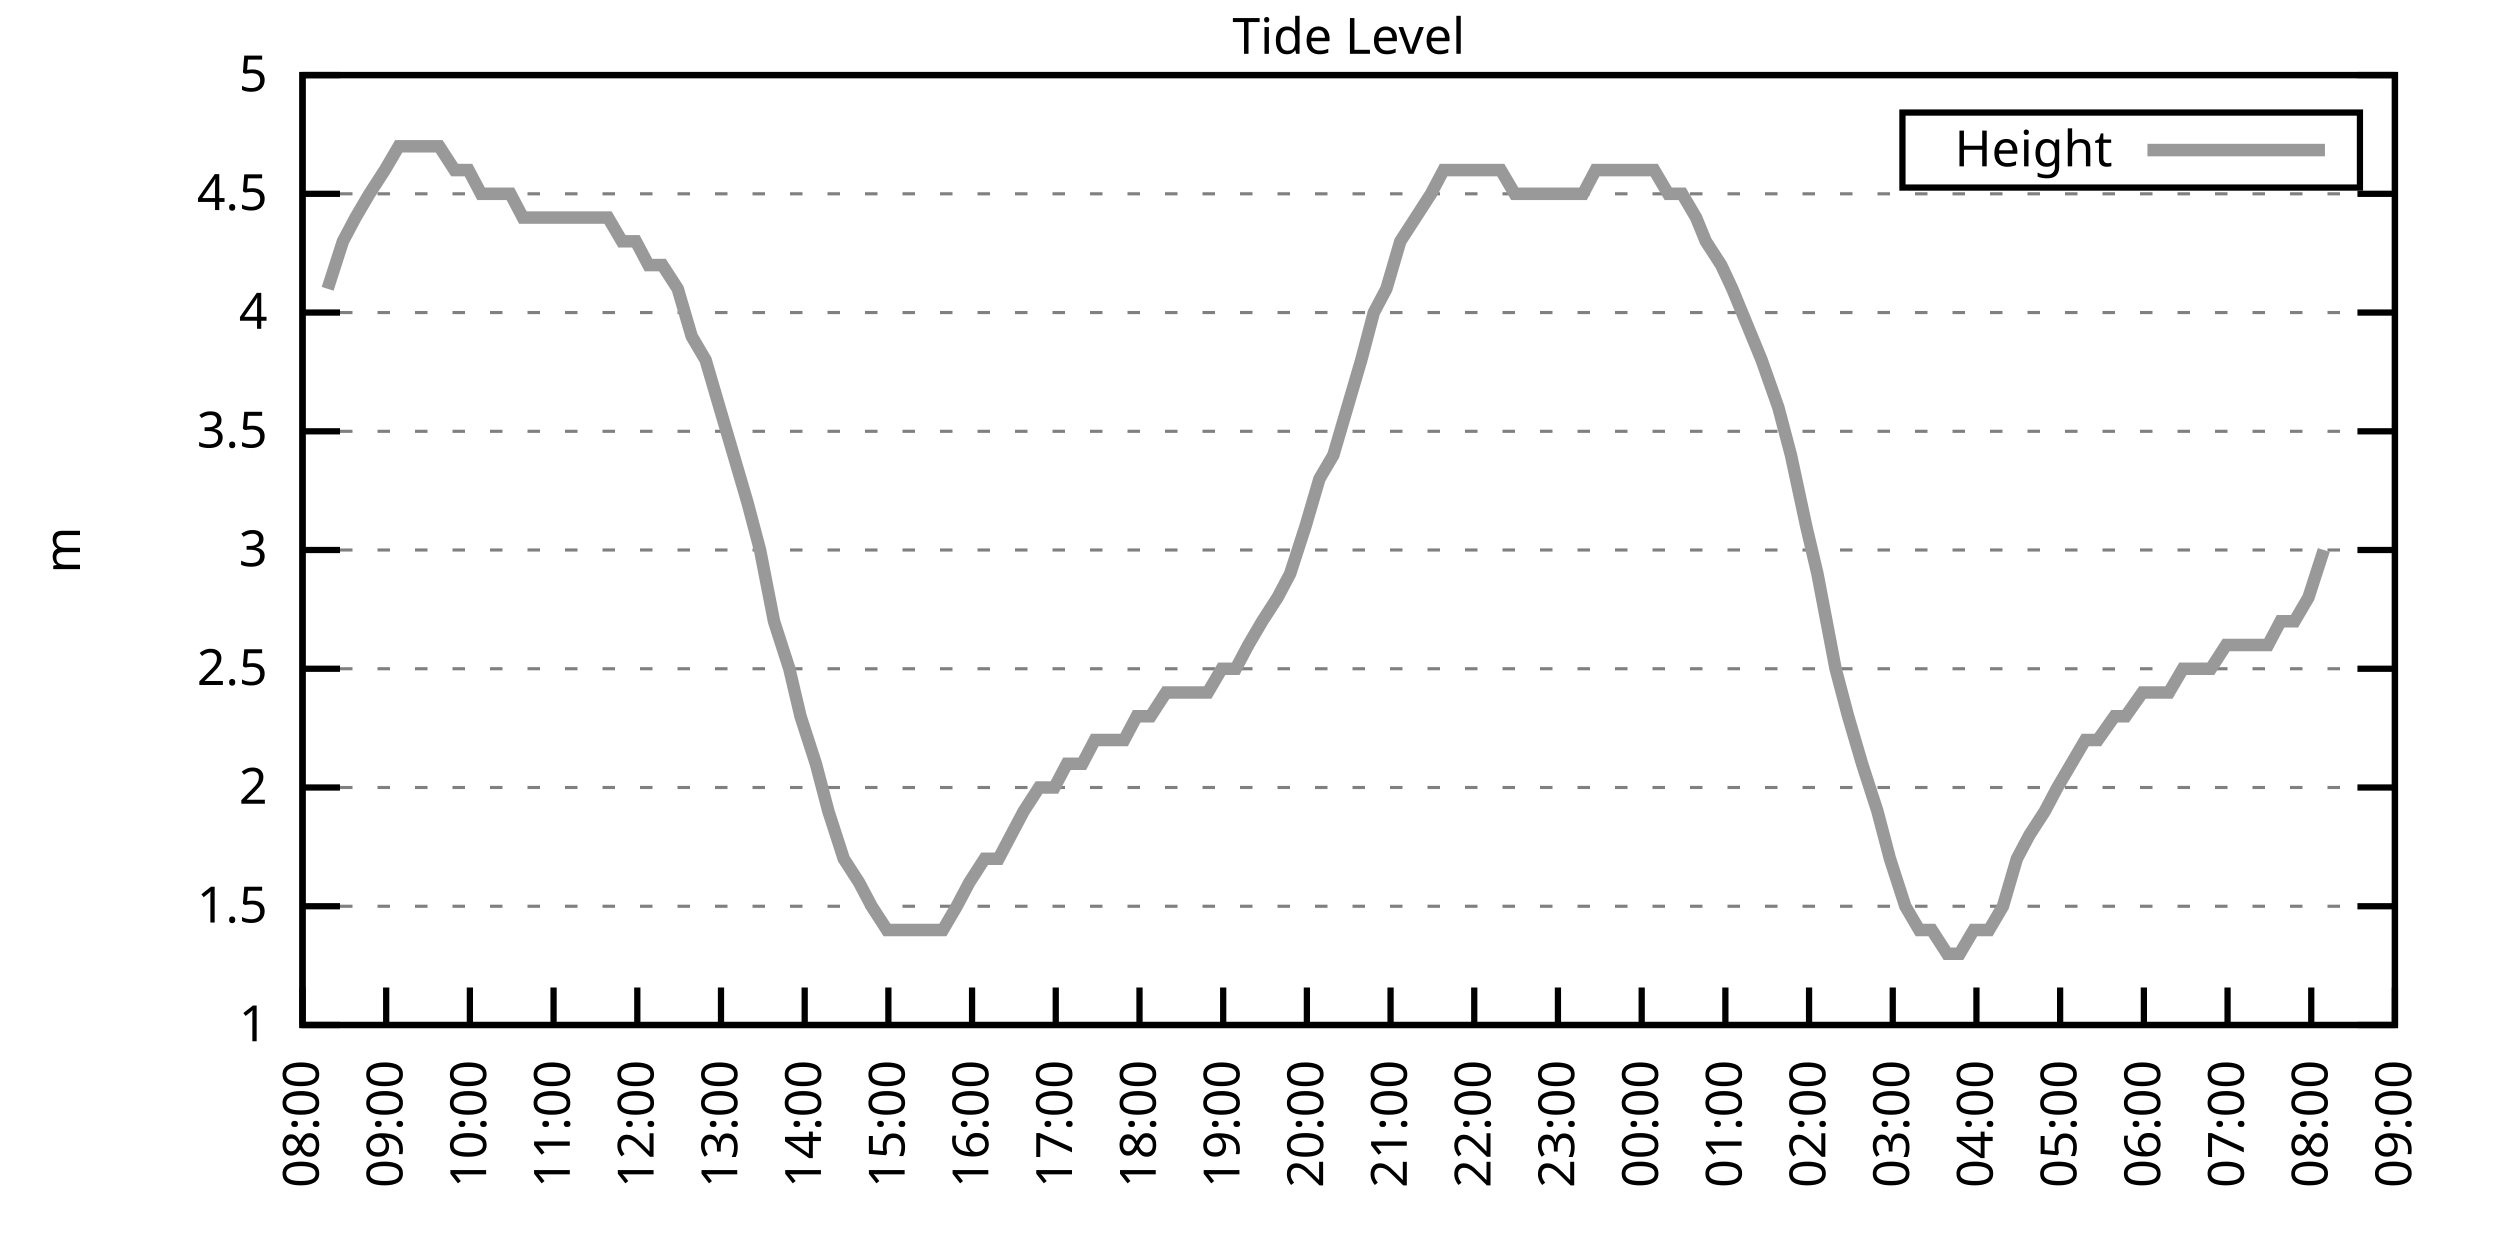
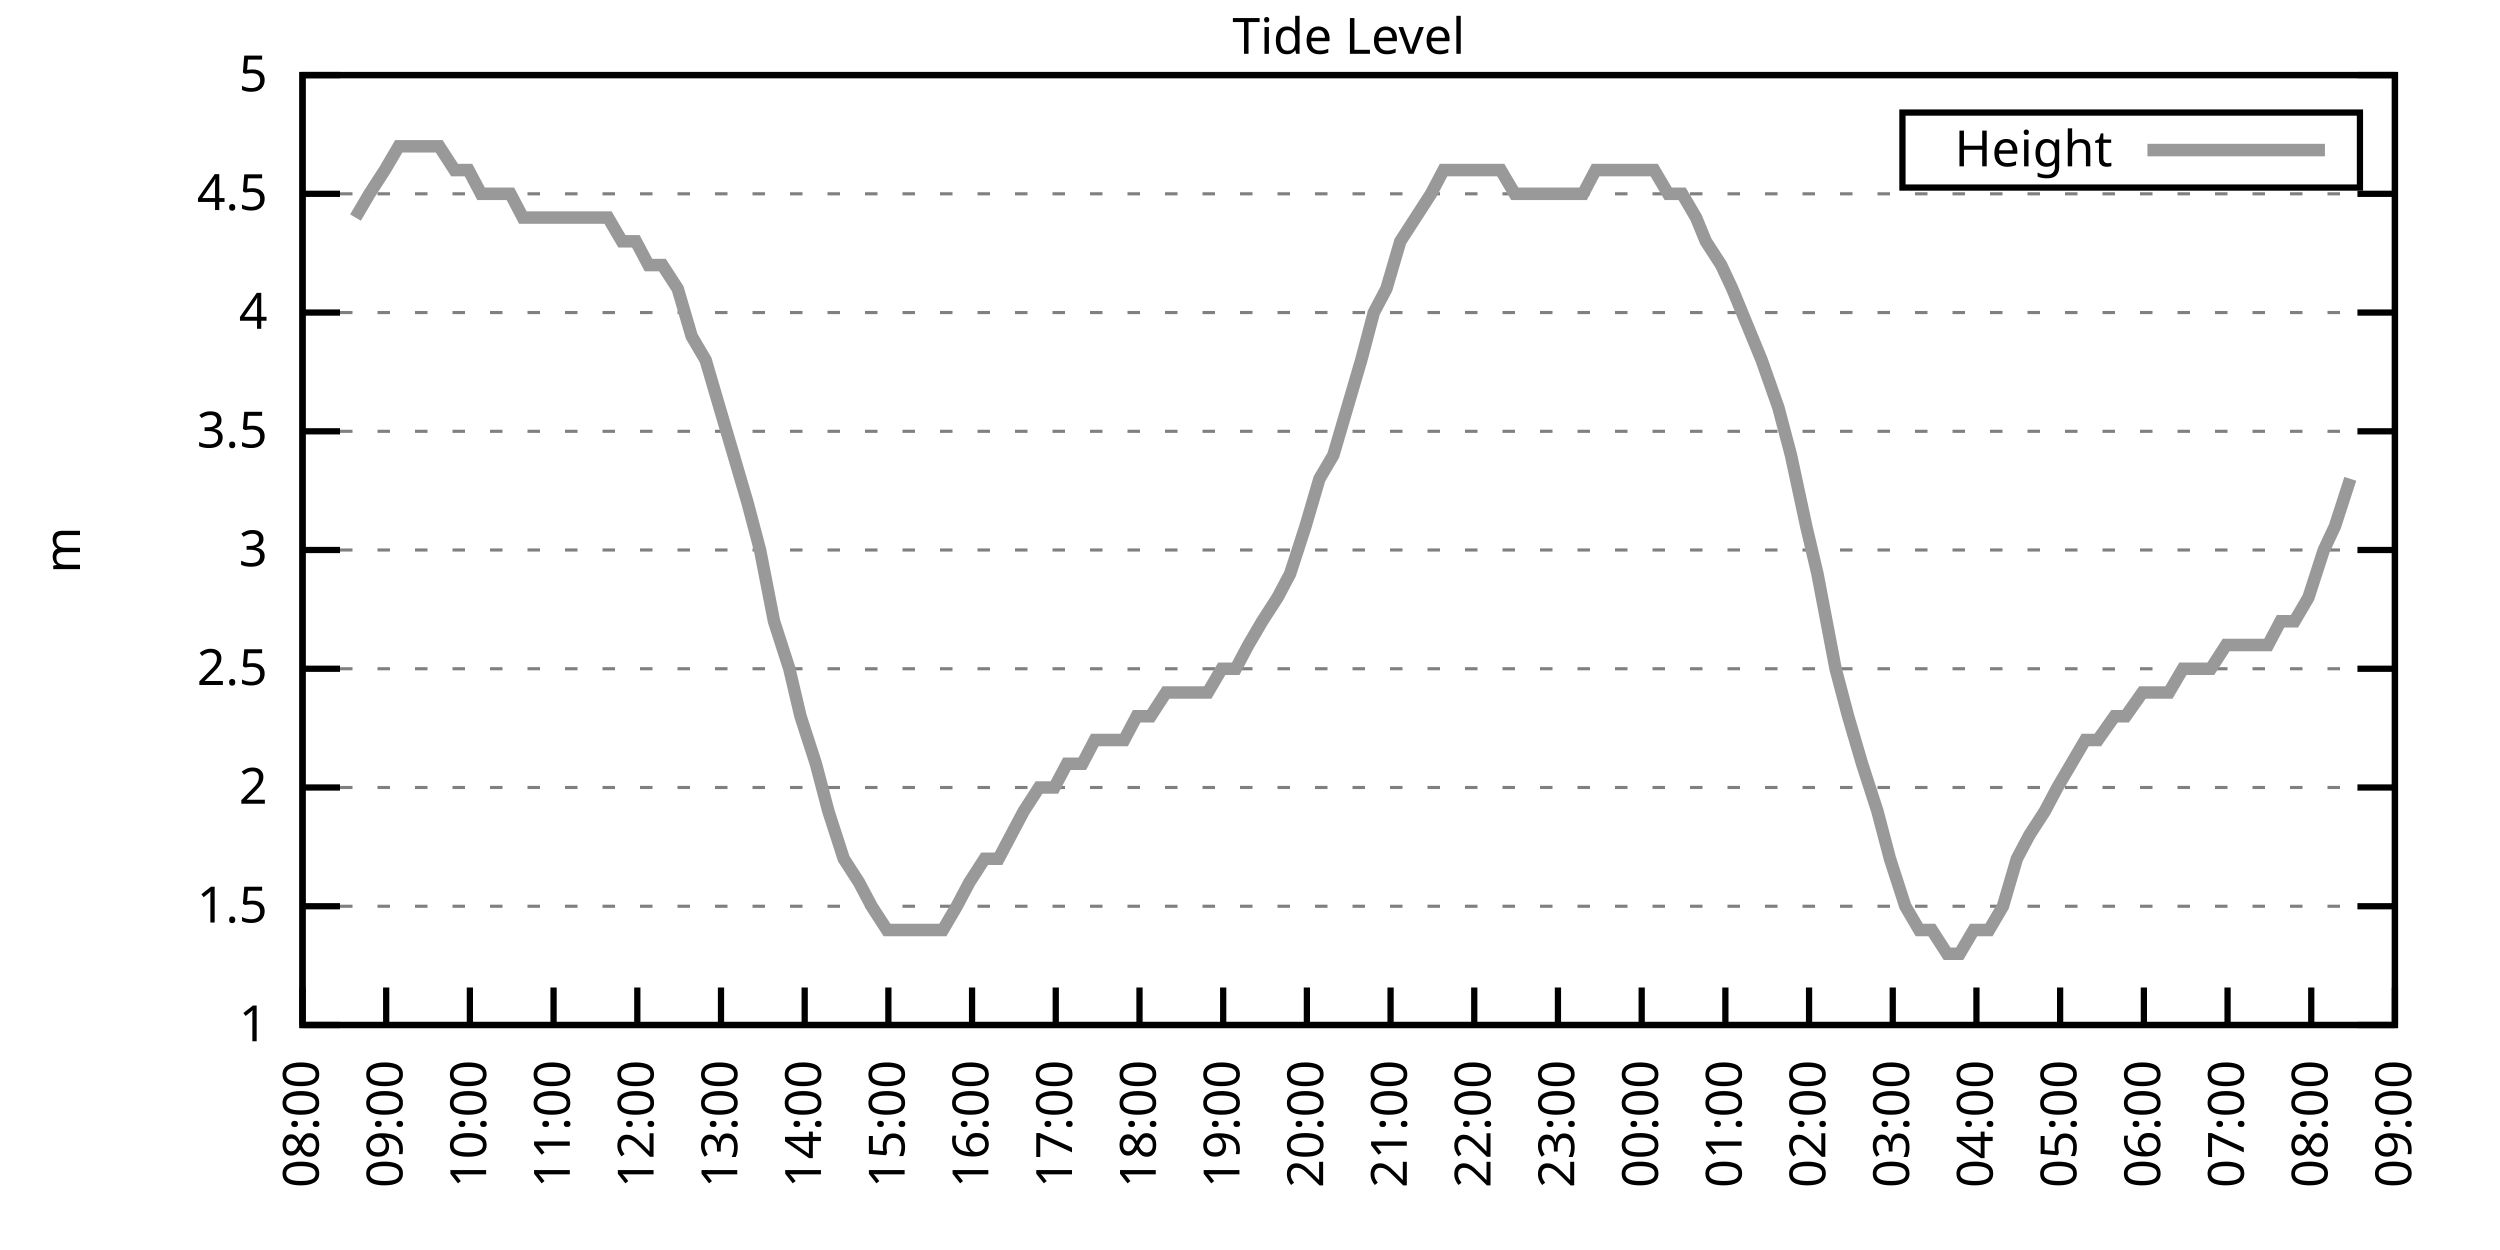
<svg xmlns="http://www.w3.org/2000/svg" xmlns:xlink="http://www.w3.org/1999/xlink" width="400" height="200" viewBox="0 0 400 200">
  <g id="gnuplot_canvas">
    <rect x="0" y="0" width="400" height="200" fill="none" />
    <defs>
      <circle id="gpDot" r="0.5" stroke-width="0.5" stroke="currentColor" />
      <path id="gpPt0" stroke-width="0.333" stroke="currentColor" d="M-1,0 h2 M0,-1 v2" />
      <path id="gpPt1" stroke-width="0.333" stroke="currentColor" d="M-1,-1 L1,1 M1,-1 L-1,1" />
      <path id="gpPt2" stroke-width="0.333" stroke="currentColor" d="M-1,0 L1,0 M0,-1 L0,1 M-1,-1 L1,1 M-1,1 L1,-1" />
      <rect id="gpPt3" stroke-width="0.333" stroke="currentColor" x="-1" y="-1" width="2" height="2" />
      <rect id="gpPt4" stroke-width="0.333" stroke="currentColor" fill="currentColor" x="-1" y="-1" width="2" height="2" />
      <circle id="gpPt5" stroke-width="0.333" stroke="currentColor" cx="0" cy="0" r="1" />
      <use xlink:href="#gpPt5" id="gpPt6" fill="currentColor" stroke="none" />
      <path id="gpPt7" stroke-width="0.333" stroke="currentColor" d="M0,-1.33 L-1.33,0.67 L1.33,0.67 z" />
      <use xlink:href="#gpPt7" id="gpPt8" fill="currentColor" stroke="none" />
      <use xlink:href="#gpPt7" id="gpPt9" stroke="currentColor" transform="rotate(180)" />
      <use xlink:href="#gpPt9" id="gpPt10" fill="currentColor" stroke="none" />
      <use xlink:href="#gpPt3" id="gpPt11" stroke="currentColor" transform="rotate(45)" />
      <use xlink:href="#gpPt11" id="gpPt12" fill="currentColor" stroke="none" />
      <path id="gpPt13" stroke-width="0.333" stroke="currentColor" d="M0,1.330 L1.265,0.411 L0.782,-1.067 L-0.782,-1.076 L-1.265,0.411 z" />
      <use xlink:href="#gpPt13" id="gpPt14" fill="currentColor" stroke="none" />
      <filter id="textbox" filterUnits="objectBoundingBox" x="0" y="0" height="1" width="1">
        <feFlood flood-color="white" flood-opacity="1" result="bgnd" />
        <feComposite in="SourceGraphic" in2="bgnd" operator="atop" />
      </filter>
      <filter id="greybox" filterUnits="objectBoundingBox" x="0" y="0" height="1" width="1">
        <feFlood flood-color="lightgrey" flood-opacity="1" result="grey" />
        <feComposite in="SourceGraphic" in2="grey" operator="atop" />
      </filter>
    </defs>
    <g fill="none" color="white" stroke="currentColor" stroke-width="1.00" stroke-linecap="butt" stroke-linejoin="miter">
</g>
    <g fill="none" color="black" stroke="currentColor" stroke-width="1.00" stroke-linecap="butt" stroke-linejoin="miter">
      <g stroke="none" shape-rendering="crispEdges">
        <polygon fill="rgb(255, 255, 255)" points="48.40,164.00 383.18,164.00 383.18,12.02 48.40,12.02 " />
      </g>
    </g>
    <g fill="none" color="black" stroke="currentColor" stroke-width="1.00" stroke-linecap="butt" stroke-linejoin="miter">
</g>
    <g fill="none" color="black" stroke="black" stroke-width="0.50" stroke-linecap="butt" stroke-linejoin="miter">
</g>
    <g fill="none" color="gray" stroke="currentColor" stroke-width="0.50" stroke-linecap="butt" stroke-linejoin="miter">
      <path stroke="gray" stroke-dasharray="2,4" class="gridline" d="M48.40,164.00 L383.19,164.00  " />
    </g>
    <g fill="none" color="gray" stroke="gray" stroke-width="1.00" stroke-linecap="butt" stroke-linejoin="miter">
</g>
    <g fill="none" color="black" stroke="currentColor" stroke-width="1.00" stroke-linecap="butt" stroke-linejoin="miter">
      <path stroke="black" d="M48.40,164.00 L54.40,164.00 M383.19,164.00 L377.19,164.00  " />
      <g transform="translate(42.80,166.60)" stroke="none" fill="black" font-family="Sans" font-size="8.00" text-anchor="end">
        <text>
          <tspan font-family="Sans"> 1</tspan>
        </text>
      </g>
    </g>
    <g fill="none" color="black" stroke="currentColor" stroke-width="1.00" stroke-linecap="butt" stroke-linejoin="miter">
</g>
    <g fill="none" color="black" stroke="black" stroke-width="0.50" stroke-linecap="butt" stroke-linejoin="miter">
</g>
    <g fill="none" color="gray" stroke="currentColor" stroke-width="0.50" stroke-linecap="butt" stroke-linejoin="miter">
      <path stroke="gray" stroke-dasharray="2,4" class="gridline" d="M48.40,145.00 L383.19,145.00  " />
    </g>
    <g fill="none" color="gray" stroke="gray" stroke-width="1.00" stroke-linecap="butt" stroke-linejoin="miter">
</g>
    <g fill="none" color="black" stroke="currentColor" stroke-width="1.00" stroke-linecap="butt" stroke-linejoin="miter">
      <path stroke="black" d="M48.40,145.00 L54.40,145.00 M383.19,145.00 L377.19,145.00  " />
      <g transform="translate(42.80,147.60)" stroke="none" fill="black" font-family="Sans" font-size="8.00" text-anchor="end">
        <text>
          <tspan font-family="Sans"> 1.5</tspan>
        </text>
      </g>
    </g>
    <g fill="none" color="black" stroke="currentColor" stroke-width="1.00" stroke-linecap="butt" stroke-linejoin="miter">
</g>
    <g fill="none" color="black" stroke="black" stroke-width="0.50" stroke-linecap="butt" stroke-linejoin="miter">
</g>
    <g fill="none" color="gray" stroke="currentColor" stroke-width="0.50" stroke-linecap="butt" stroke-linejoin="miter">
      <path stroke="gray" stroke-dasharray="2,4" class="gridline" d="M48.40,126.00 L383.19,126.00  " />
    </g>
    <g fill="none" color="gray" stroke="gray" stroke-width="1.00" stroke-linecap="butt" stroke-linejoin="miter">
</g>
    <g fill="none" color="black" stroke="currentColor" stroke-width="1.00" stroke-linecap="butt" stroke-linejoin="miter">
      <path stroke="black" d="M48.40,126.00 L54.40,126.00 M383.19,126.00 L377.19,126.00  " />
      <g transform="translate(42.80,128.60)" stroke="none" fill="black" font-family="Sans" font-size="8.00" text-anchor="end">
        <text>
          <tspan font-family="Sans"> 2</tspan>
        </text>
      </g>
    </g>
    <g fill="none" color="black" stroke="currentColor" stroke-width="1.00" stroke-linecap="butt" stroke-linejoin="miter">
</g>
    <g fill="none" color="black" stroke="black" stroke-width="0.50" stroke-linecap="butt" stroke-linejoin="miter">
</g>
    <g fill="none" color="gray" stroke="currentColor" stroke-width="0.50" stroke-linecap="butt" stroke-linejoin="miter">
      <path stroke="gray" stroke-dasharray="2,4" class="gridline" d="M48.40,107.00 L383.19,107.00  " />
    </g>
    <g fill="none" color="gray" stroke="gray" stroke-width="1.00" stroke-linecap="butt" stroke-linejoin="miter">
</g>
    <g fill="none" color="black" stroke="currentColor" stroke-width="1.00" stroke-linecap="butt" stroke-linejoin="miter">
      <path stroke="black" d="M48.40,107.00 L54.40,107.00 M383.19,107.00 L377.19,107.00  " />
      <g transform="translate(42.80,109.60)" stroke="none" fill="black" font-family="Sans" font-size="8.00" text-anchor="end">
        <text>
          <tspan font-family="Sans"> 2.5</tspan>
        </text>
      </g>
    </g>
    <g fill="none" color="black" stroke="currentColor" stroke-width="1.00" stroke-linecap="butt" stroke-linejoin="miter">
</g>
    <g fill="none" color="black" stroke="black" stroke-width="0.50" stroke-linecap="butt" stroke-linejoin="miter">
</g>
    <g fill="none" color="gray" stroke="currentColor" stroke-width="0.50" stroke-linecap="butt" stroke-linejoin="miter">
      <path stroke="gray" stroke-dasharray="2,4" class="gridline" d="M48.40,88.00 L383.19,88.00  " />
    </g>
    <g fill="none" color="gray" stroke="gray" stroke-width="1.00" stroke-linecap="butt" stroke-linejoin="miter">
</g>
    <g fill="none" color="black" stroke="currentColor" stroke-width="1.00" stroke-linecap="butt" stroke-linejoin="miter">
      <path stroke="black" d="M48.40,88.00 L54.40,88.00 M383.19,88.00 L377.19,88.00  " />
      <g transform="translate(42.80,90.60)" stroke="none" fill="black" font-family="Sans" font-size="8.00" text-anchor="end">
        <text>
          <tspan font-family="Sans"> 3</tspan>
        </text>
      </g>
    </g>
    <g fill="none" color="black" stroke="currentColor" stroke-width="1.00" stroke-linecap="butt" stroke-linejoin="miter">
</g>
    <g fill="none" color="black" stroke="black" stroke-width="0.50" stroke-linecap="butt" stroke-linejoin="miter">
</g>
    <g fill="none" color="gray" stroke="currentColor" stroke-width="0.50" stroke-linecap="butt" stroke-linejoin="miter">
      <path stroke="gray" stroke-dasharray="2,4" class="gridline" d="M48.40,69.01 L383.19,69.01  " />
    </g>
    <g fill="none" color="gray" stroke="gray" stroke-width="1.00" stroke-linecap="butt" stroke-linejoin="miter">
</g>
    <g fill="none" color="black" stroke="currentColor" stroke-width="1.00" stroke-linecap="butt" stroke-linejoin="miter">
      <path stroke="black" d="M48.40,69.01 L54.40,69.01 M383.19,69.01 L377.19,69.01  " />
      <g transform="translate(42.80,71.61)" stroke="none" fill="black" font-family="Sans" font-size="8.00" text-anchor="end">
        <text>
          <tspan font-family="Sans"> 3.5</tspan>
        </text>
      </g>
    </g>
    <g fill="none" color="black" stroke="currentColor" stroke-width="1.00" stroke-linecap="butt" stroke-linejoin="miter">
</g>
    <g fill="none" color="black" stroke="black" stroke-width="0.50" stroke-linecap="butt" stroke-linejoin="miter">
</g>
    <g fill="none" color="gray" stroke="currentColor" stroke-width="0.50" stroke-linecap="butt" stroke-linejoin="miter">
      <path stroke="gray" stroke-dasharray="2,4" class="gridline" d="M48.40,50.01 L383.19,50.01  " />
    </g>
    <g fill="none" color="gray" stroke="gray" stroke-width="1.00" stroke-linecap="butt" stroke-linejoin="miter">
</g>
    <g fill="none" color="black" stroke="currentColor" stroke-width="1.00" stroke-linecap="butt" stroke-linejoin="miter">
      <path stroke="black" d="M48.40,50.01 L54.40,50.01 M383.19,50.01 L377.19,50.01  " />
      <g transform="translate(42.80,52.61)" stroke="none" fill="black" font-family="Sans" font-size="8.00" text-anchor="end">
        <text>
          <tspan font-family="Sans"> 4</tspan>
        </text>
      </g>
    </g>
    <g fill="none" color="black" stroke="currentColor" stroke-width="1.00" stroke-linecap="butt" stroke-linejoin="miter">
</g>
    <g fill="none" color="black" stroke="black" stroke-width="0.50" stroke-linecap="butt" stroke-linejoin="miter">
</g>
    <g fill="none" color="gray" stroke="currentColor" stroke-width="0.50" stroke-linecap="butt" stroke-linejoin="miter">
      <path stroke="gray" stroke-dasharray="2,4" class="gridline" d="M48.40,31.01 L383.19,31.01  " />
    </g>
    <g fill="none" color="gray" stroke="gray" stroke-width="1.00" stroke-linecap="butt" stroke-linejoin="miter">
</g>
    <g fill="none" color="black" stroke="currentColor" stroke-width="1.00" stroke-linecap="butt" stroke-linejoin="miter">
      <path stroke="black" d="M48.40,31.01 L54.40,31.01 M383.19,31.01 L377.19,31.01  " />
      <g transform="translate(42.80,33.61)" stroke="none" fill="black" font-family="Sans" font-size="8.00" text-anchor="end">
        <text>
          <tspan font-family="Sans"> 4.5</tspan>
        </text>
      </g>
    </g>
    <g fill="none" color="black" stroke="currentColor" stroke-width="1.00" stroke-linecap="butt" stroke-linejoin="miter">
</g>
    <g fill="none" color="black" stroke="black" stroke-width="0.50" stroke-linecap="butt" stroke-linejoin="miter">
</g>
    <g fill="none" color="gray" stroke="currentColor" stroke-width="0.50" stroke-linecap="butt" stroke-linejoin="miter">
      <path stroke="gray" stroke-dasharray="2,4" class="gridline" d="M48.40,12.01 L383.19,12.01  " />
    </g>
    <g fill="none" color="gray" stroke="gray" stroke-width="1.00" stroke-linecap="butt" stroke-linejoin="miter">
</g>
    <g fill="none" color="black" stroke="currentColor" stroke-width="1.00" stroke-linecap="butt" stroke-linejoin="miter">
      <path stroke="black" d="M48.40,12.01 L54.40,12.01 M383.19,12.01 L377.19,12.01  " />
      <g transform="translate(42.80,14.61)" stroke="none" fill="black" font-family="Sans" font-size="8.00" text-anchor="end">
        <text>
          <tspan font-family="Sans"> 5</tspan>
        </text>
      </g>
    </g>
    <g fill="none" color="black" stroke="currentColor" stroke-width="1.00" stroke-linecap="butt" stroke-linejoin="miter">
      <path stroke="black" d="M48.40,164.00 L48.40,158.00  " />
      <g transform="translate(51.00,169.60) rotate(270.00)" stroke="none" fill="black" font-family="Sans" font-size="8.00" text-anchor="end">
        <text>
          <tspan font-family="Sans">08:00</tspan>
        </text>
      </g>
    </g>
    <g fill="none" color="black" stroke="currentColor" stroke-width="1.00" stroke-linecap="butt" stroke-linejoin="miter">
      <path stroke="black" d="M61.79,164.00 L61.79,158.00  " />
      <g transform="translate(64.39,169.60) rotate(270.00)" stroke="none" fill="black" font-family="Sans" font-size="8.00" text-anchor="end">
        <text>
          <tspan font-family="Sans">09:00</tspan>
        </text>
      </g>
    </g>
    <g fill="none" color="black" stroke="currentColor" stroke-width="1.00" stroke-linecap="butt" stroke-linejoin="miter">
      <path stroke="black" d="M75.18,164.00 L75.18,158.00  " />
      <g transform="translate(77.78,169.60) rotate(270.00)" stroke="none" fill="black" font-family="Sans" font-size="8.00" text-anchor="end">
        <text>
          <tspan font-family="Sans">10:00</tspan>
        </text>
      </g>
    </g>
    <g fill="none" color="black" stroke="currentColor" stroke-width="1.00" stroke-linecap="butt" stroke-linejoin="miter">
      <path stroke="black" d="M88.57,164.00 L88.57,158.00  " />
      <g transform="translate(91.17,169.60) rotate(270.00)" stroke="none" fill="black" font-family="Sans" font-size="8.00" text-anchor="end">
        <text>
          <tspan font-family="Sans">11:00</tspan>
        </text>
      </g>
    </g>
    <g fill="none" color="black" stroke="currentColor" stroke-width="1.00" stroke-linecap="butt" stroke-linejoin="miter">
      <path stroke="black" d="M101.97,164.00 L101.97,158.00  " />
      <g transform="translate(104.57,169.60) rotate(270.00)" stroke="none" fill="black" font-family="Sans" font-size="8.00" text-anchor="end">
        <text>
          <tspan font-family="Sans">12:00</tspan>
        </text>
      </g>
    </g>
    <g fill="none" color="black" stroke="currentColor" stroke-width="1.00" stroke-linecap="butt" stroke-linejoin="miter">
      <path stroke="black" d="M115.36,164.00 L115.36,158.00  " />
      <g transform="translate(117.96,169.60) rotate(270.00)" stroke="none" fill="black" font-family="Sans" font-size="8.00" text-anchor="end">
        <text>
          <tspan font-family="Sans">13:00</tspan>
        </text>
      </g>
    </g>
    <g fill="none" color="black" stroke="currentColor" stroke-width="1.00" stroke-linecap="butt" stroke-linejoin="miter">
      <path stroke="black" d="M128.75,164.00 L128.75,158.00  " />
      <g transform="translate(131.35,169.60) rotate(270.00)" stroke="none" fill="black" font-family="Sans" font-size="8.00" text-anchor="end">
        <text>
          <tspan font-family="Sans">14:00</tspan>
        </text>
      </g>
    </g>
    <g fill="none" color="black" stroke="currentColor" stroke-width="1.00" stroke-linecap="butt" stroke-linejoin="miter">
      <path stroke="black" d="M142.14,164.00 L142.14,158.00  " />
      <g transform="translate(144.74,169.60) rotate(270.00)" stroke="none" fill="black" font-family="Sans" font-size="8.00" text-anchor="end">
        <text>
          <tspan font-family="Sans">15:00</tspan>
        </text>
      </g>
    </g>
    <g fill="none" color="black" stroke="currentColor" stroke-width="1.00" stroke-linecap="butt" stroke-linejoin="miter">
      <path stroke="black" d="M155.53,164.00 L155.53,158.00  " />
      <g transform="translate(158.13,169.60) rotate(270.00)" stroke="none" fill="black" font-family="Sans" font-size="8.00" text-anchor="end">
        <text>
          <tspan font-family="Sans">16:00</tspan>
        </text>
      </g>
    </g>
    <g fill="none" color="black" stroke="currentColor" stroke-width="1.00" stroke-linecap="butt" stroke-linejoin="miter">
      <path stroke="black" d="M168.92,164.00 L168.92,158.00  " />
      <g transform="translate(171.52,169.60) rotate(270.00)" stroke="none" fill="black" font-family="Sans" font-size="8.00" text-anchor="end">
        <text>
          <tspan font-family="Sans">17:00</tspan>
        </text>
      </g>
    </g>
    <g fill="none" color="black" stroke="currentColor" stroke-width="1.00" stroke-linecap="butt" stroke-linejoin="miter">
      <path stroke="black" d="M182.32,164.00 L182.32,158.00  " />
      <g transform="translate(184.92,169.60) rotate(270.00)" stroke="none" fill="black" font-family="Sans" font-size="8.00" text-anchor="end">
        <text>
          <tspan font-family="Sans">18:00</tspan>
        </text>
      </g>
    </g>
    <g fill="none" color="black" stroke="currentColor" stroke-width="1.00" stroke-linecap="butt" stroke-linejoin="miter">
      <path stroke="black" d="M195.71,164.00 L195.71,158.00  " />
      <g transform="translate(198.31,169.60) rotate(270.00)" stroke="none" fill="black" font-family="Sans" font-size="8.00" text-anchor="end">
        <text>
          <tspan font-family="Sans">19:00</tspan>
        </text>
      </g>
    </g>
    <g fill="none" color="black" stroke="currentColor" stroke-width="1.00" stroke-linecap="butt" stroke-linejoin="miter">
      <path stroke="black" d="M209.10,164.00 L209.10,158.00  " />
      <g transform="translate(211.70,169.60) rotate(270.00)" stroke="none" fill="black" font-family="Sans" font-size="8.00" text-anchor="end">
        <text>
          <tspan font-family="Sans">20:00</tspan>
        </text>
      </g>
    </g>
    <g fill="none" color="black" stroke="currentColor" stroke-width="1.00" stroke-linecap="butt" stroke-linejoin="miter">
      <path stroke="black" d="M222.49,164.00 L222.49,158.00  " />
      <g transform="translate(225.09,169.60) rotate(270.00)" stroke="none" fill="black" font-family="Sans" font-size="8.00" text-anchor="end">
        <text>
          <tspan font-family="Sans">21:00</tspan>
        </text>
      </g>
    </g>
    <g fill="none" color="black" stroke="currentColor" stroke-width="1.00" stroke-linecap="butt" stroke-linejoin="miter">
      <path stroke="black" d="M235.88,164.00 L235.88,158.00  " />
      <g transform="translate(238.48,169.60) rotate(270.00)" stroke="none" fill="black" font-family="Sans" font-size="8.00" text-anchor="end">
        <text>
          <tspan font-family="Sans">22:00</tspan>
        </text>
      </g>
    </g>
    <g fill="none" color="black" stroke="currentColor" stroke-width="1.00" stroke-linecap="butt" stroke-linejoin="miter">
      <path stroke="black" d="M249.27,164.00 L249.27,158.00  " />
      <g transform="translate(251.87,169.60) rotate(270.00)" stroke="none" fill="black" font-family="Sans" font-size="8.00" text-anchor="end">
        <text>
          <tspan font-family="Sans">23:00</tspan>
        </text>
      </g>
    </g>
    <g fill="none" color="black" stroke="currentColor" stroke-width="1.00" stroke-linecap="butt" stroke-linejoin="miter">
      <path stroke="black" d="M262.67,164.00 L262.67,158.00  " />
      <g transform="translate(265.27,169.60) rotate(270.00)" stroke="none" fill="black" font-family="Sans" font-size="8.00" text-anchor="end">
        <text>
          <tspan font-family="Sans">00:00</tspan>
        </text>
      </g>
    </g>
    <g fill="none" color="black" stroke="currentColor" stroke-width="1.00" stroke-linecap="butt" stroke-linejoin="miter">
      <path stroke="black" d="M276.06,164.00 L276.06,158.00  " />
      <g transform="translate(278.66,169.60) rotate(270.00)" stroke="none" fill="black" font-family="Sans" font-size="8.00" text-anchor="end">
        <text>
          <tspan font-family="Sans">01:00</tspan>
        </text>
      </g>
    </g>
    <g fill="none" color="black" stroke="currentColor" stroke-width="1.00" stroke-linecap="butt" stroke-linejoin="miter">
      <path stroke="black" d="M289.45,164.00 L289.45,158.00  " />
      <g transform="translate(292.05,169.60) rotate(270.00)" stroke="none" fill="black" font-family="Sans" font-size="8.00" text-anchor="end">
        <text>
          <tspan font-family="Sans">02:00</tspan>
        </text>
      </g>
    </g>
    <g fill="none" color="black" stroke="currentColor" stroke-width="1.00" stroke-linecap="butt" stroke-linejoin="miter">
      <path stroke="black" d="M302.84,164.00 L302.84,158.00  " />
      <g transform="translate(305.44,169.60) rotate(270.00)" stroke="none" fill="black" font-family="Sans" font-size="8.00" text-anchor="end">
        <text>
          <tspan font-family="Sans">03:00</tspan>
        </text>
      </g>
    </g>
    <g fill="none" color="black" stroke="currentColor" stroke-width="1.00" stroke-linecap="butt" stroke-linejoin="miter">
      <path stroke="black" d="M316.23,164.00 L316.23,158.00  " />
      <g transform="translate(318.83,169.60) rotate(270.00)" stroke="none" fill="black" font-family="Sans" font-size="8.00" text-anchor="end">
        <text>
          <tspan font-family="Sans">04:00</tspan>
        </text>
      </g>
    </g>
    <g fill="none" color="black" stroke="currentColor" stroke-width="1.00" stroke-linecap="butt" stroke-linejoin="miter">
      <path stroke="black" d="M329.62,164.00 L329.62,158.00  " />
      <g transform="translate(332.22,169.60) rotate(270.00)" stroke="none" fill="black" font-family="Sans" font-size="8.00" text-anchor="end">
        <text>
          <tspan font-family="Sans">05:00</tspan>
        </text>
      </g>
    </g>
    <g fill="none" color="black" stroke="currentColor" stroke-width="1.00" stroke-linecap="butt" stroke-linejoin="miter">
      <path stroke="black" d="M343.02,164.00 L343.02,158.00  " />
      <g transform="translate(345.62,169.60) rotate(270.00)" stroke="none" fill="black" font-family="Sans" font-size="8.00" text-anchor="end">
        <text>
          <tspan font-family="Sans">06:00</tspan>
        </text>
      </g>
    </g>
    <g fill="none" color="black" stroke="currentColor" stroke-width="1.00" stroke-linecap="butt" stroke-linejoin="miter">
      <path stroke="black" d="M356.41,164.00 L356.41,158.00  " />
      <g transform="translate(359.01,169.60) rotate(270.00)" stroke="none" fill="black" font-family="Sans" font-size="8.00" text-anchor="end">
        <text>
          <tspan font-family="Sans">07:00</tspan>
        </text>
      </g>
    </g>
    <g fill="none" color="black" stroke="currentColor" stroke-width="1.00" stroke-linecap="butt" stroke-linejoin="miter">
      <path stroke="black" d="M369.80,164.00 L369.80,158.00  " />
      <g transform="translate(372.40,169.60) rotate(270.00)" stroke="none" fill="black" font-family="Sans" font-size="8.00" text-anchor="end">
        <text>
          <tspan font-family="Sans">08:00</tspan>
        </text>
      </g>
    </g>
    <g fill="none" color="black" stroke="currentColor" stroke-width="1.00" stroke-linecap="butt" stroke-linejoin="miter">
      <path stroke="black" d="M383.19,164.00 L383.19,158.00  " />
      <g transform="translate(385.79,169.60) rotate(270.00)" stroke="none" fill="black" font-family="Sans" font-size="8.00" text-anchor="end">
        <text>
          <tspan font-family="Sans">09:00</tspan>
        </text>
      </g>
    </g>
    <g fill="none" color="black" stroke="currentColor" stroke-width="1.00" stroke-linecap="butt" stroke-linejoin="miter">
</g>
    <g fill="none" color="black" stroke="currentColor" stroke-width="1.00" stroke-linecap="butt" stroke-linejoin="miter">
      <path stroke="black" d="M48.40,12.01 L48.40,164.00 L383.19,164.00 L383.19,12.01 L48.40,12.01 Z  " />
    </g>
    <g fill="none" color="black" stroke="currentColor" stroke-width="1.00" stroke-linecap="butt" stroke-linejoin="miter">
</g>
    <g fill="none" color="black" stroke="currentColor" stroke-width="1.00" stroke-linecap="butt" stroke-linejoin="miter">
      <path stroke="black" d="M304.39,30.01 L304.39,18.01 L377.59,18.01 L377.59,30.01 L304.39,30.01 Z  " />
    </g>
    <g id="Tide_level_plot_1">
      <g fill="none" color="white" stroke="black" stroke-width="2.00" stroke-linecap="butt" stroke-linejoin="miter">
</g>
      <g fill="none" color="black" stroke="currentColor" stroke-width="2.00" stroke-linecap="butt" stroke-linejoin="miter">
        <g transform="translate(337.99,26.61)" stroke="none" fill="black" font-family="Sans" font-size="8.00" text-anchor="end">
          <text>
            <tspan font-family="Sans">Height</tspan>
          </text>
        </g>
      </g>
      <g fill="none" color="black" stroke="currentColor" stroke-width="2.00" stroke-linecap="butt" stroke-linejoin="miter">
-         <path stroke="rgb(153, 153, 153)" d="M343.59,24.01 L371.99,24.01 M52.42,46.21 L54.87,38.61 L56.88,34.81 L59.11,31.01 L61.57,27.21 L63.80,23.41   L66.03,23.41 L68.04,23.41 L70.27,23.41 L72.73,27.21 L74.96,27.21 L76.97,31.01 L79.20,31.01 L81.66,31.01   L83.66,34.81 L86.12,34.81 L88.35,34.81 L90.36,34.81 L92.59,34.81 L94.82,34.81 L97.28,34.81 L99.51,38.61   L101.74,38.61 L103.75,42.41 L105.98,42.41 L108.44,46.21 L110.67,53.81 L112.90,57.61 L115.13,65.21 L117.37,72.81   L119.60,80.41 L121.61,88.00 L123.84,99.40 L126.29,107.00 L128.08,114.60 L130.54,122.20 L132.54,129.80 L135.00,137.40   L137.45,141.20 L139.46,145.00 L141.92,148.80 L144.15,148.80 L146.38,148.80 L148.39,148.80 L150.85,148.80 L153.08,145.00   L155.09,141.20 L157.54,137.40 L159.77,137.40 L161.78,133.60 L163.79,129.80 L166.25,126.00 L168.70,126.00 L170.71,122.20   L173.17,122.20 L175.17,118.40 L177.18,118.40 L179.86,118.40 L181.87,114.60 L184.10,114.60 L186.56,110.80 L188.79,110.80   L190.80,110.80 L193.25,110.80 L195.48,107.00 L197.72,107.00 L199.73,103.20 L201.96,99.40 L204.41,95.60 L206.42,91.80   L208.88,84.21 L211.11,76.61 L213.34,72.81 L215.57,65.21 L217.80,57.61 L219.81,50.01 L221.82,46.21 L224.05,38.61   L226.51,34.81 L228.96,31.01 L230.97,27.21 L233.20,27.21 L235.66,27.21 L237.44,27.21 L240.12,27.21 L242.36,31.01   L244.59,31.01 L246.82,31.01 L248.83,31.01 L251.28,31.01 L253.29,31.01 L255.30,27.21 L257.98,27.21 L259.99,27.21   L262.22,27.21 L264.67,27.21 L266.91,31.01 L269.14,31.01 L271.37,34.81 L272.93,38.61 L275.39,42.41 L277.17,46.21   L280.30,53.81 L281.86,57.61 L284.54,65.21 L286.55,72.81 L289.00,84.21 L290.79,91.80 L293.69,107.00 L295.70,114.60   L297.93,122.20 L300.39,129.80 L302.39,137.40 L304.85,145.00 L307.08,148.80 L309.09,148.80 L311.54,152.60 L313.55,152.60   L315.79,148.80 L318.24,148.80 L320.47,145.00 L322.70,137.40 L324.71,133.60 L327.17,129.80 L329.18,126.00 L331.41,122.20   L333.64,118.40 L335.65,118.40 L338.33,114.60 L340.11,114.60 L342.79,110.80 L345.02,110.80 L347.03,110.80 L349.26,107.00   L351.72,107.00 L353.73,107.00 L356.18,103.20 L358.42,103.20 L360.42,103.20 L362.88,103.20 L364.89,99.40 L367.12,99.40   L369.35,95.60 L371.81,88.00  " />
+         <path stroke="rgb(153, 153, 153)" d="M343.59,24.01 L371.99,24.01 M56.88,34.81 L59.11,31.01 L61.57,27.21 L63.80,23.41 L66.03,23.41 L68.04,23.41   L70.27,23.41 L72.73,27.21 L74.96,27.21 L76.97,31.01 L79.20,31.01 L81.66,31.01 L83.66,34.81 L86.12,34.81   L88.35,34.81 L90.36,34.81 L92.59,34.81 L94.82,34.81 L97.28,34.81 L99.51,38.61 L101.74,38.61 L103.75,42.41   L105.98,42.41 L108.44,46.21 L110.67,53.81 L112.90,57.61 L115.13,65.21 L117.37,72.81 L119.60,80.41 L121.61,88.00   L123.84,99.40 L126.29,107.00 L128.08,114.60 L130.54,122.20 L132.54,129.80 L135.00,137.40 L137.45,141.20 L139.46,145.00   L141.92,148.80 L144.15,148.80 L146.38,148.80 L148.39,148.80 L150.85,148.80 L153.08,145.00 L155.09,141.20 L157.54,137.40   L159.77,137.40 L161.78,133.60 L163.79,129.80 L166.25,126.00 L168.70,126.00 L170.71,122.20 L173.17,122.20 L175.17,118.40   L177.18,118.40 L179.86,118.40 L181.87,114.60 L184.10,114.60 L186.56,110.80 L188.79,110.80 L190.80,110.80 L193.25,110.80   L195.48,107.00 L197.72,107.00 L199.73,103.20 L201.96,99.40 L204.41,95.60 L206.42,91.80 L208.88,84.21 L211.11,76.61   L213.34,72.81 L215.57,65.21 L217.80,57.61 L219.81,50.01 L221.82,46.21 L224.05,38.61 L226.51,34.81 L228.96,31.01   L230.97,27.21 L233.20,27.21 L235.66,27.21 L237.44,27.21 L240.12,27.21 L242.36,31.01 L244.59,31.01 L246.82,31.01   L248.83,31.01 L251.28,31.01 L253.29,31.01 L255.30,27.21 L257.98,27.21 L259.99,27.21 L262.22,27.21 L264.67,27.21   L266.91,31.01 L269.14,31.01 L271.37,34.81 L272.93,38.61 L275.39,42.41 L277.17,46.21 L280.30,53.81 L281.86,57.61   L284.54,65.21 L286.55,72.81 L289.00,84.21 L290.79,91.80 L293.69,107.00 L295.70,114.60 L297.93,122.20 L300.39,129.80   L302.39,137.40 L304.85,145.00 L307.08,148.80 L309.09,148.80 L311.54,152.60 L313.55,152.60 L315.79,148.80 L318.24,148.80   L320.47,145.00 L322.70,137.40 L324.71,133.60 L327.17,129.80 L329.18,126.00 L331.41,122.20 L333.64,118.40 L335.65,118.40   L338.33,114.60 L340.11,114.60 L342.79,110.80 L345.02,110.80 L347.03,110.80 L349.26,107.00 L351.72,107.00 L353.73,107.00   L356.18,103.20 L358.42,103.20 L360.42,103.20 L362.88,103.20 L364.89,99.40 L367.12,99.40 L369.35,95.60 L371.81,88.00   L373.59,84.21 L376.05,76.61  " />
      </g>
    </g>
    <g fill="none" color="black" stroke="currentColor" stroke-width="2.00" stroke-linecap="butt" stroke-linejoin="miter">
</g>
    <g fill="none" color="black" stroke="black" stroke-width="1.00" stroke-linecap="butt" stroke-linejoin="miter">
</g>
    <g fill="none" color="black" stroke="currentColor" stroke-width="1.00" stroke-linecap="butt" stroke-linejoin="miter">
      <path stroke="black" d="M48.40,12.01 L48.40,164.00 L383.19,164.00 L383.19,12.01 L48.40,12.01 Z  " />
      <g transform="translate(12.80,88.01) rotate(270.00)" stroke="none" fill="black" font-family="Sans" font-size="8.00" text-anchor="middle">
        <text>
          <tspan font-family="Sans">m</tspan>
        </text>
      </g>
    </g>
    <g fill="none" color="black" stroke="currentColor" stroke-width="1.00" stroke-linecap="butt" stroke-linejoin="miter">
</g>
    <g fill="none" color="black" stroke="currentColor" stroke-width="1.00" stroke-linecap="butt" stroke-linejoin="miter">
      <g transform="translate(215.79,8.61)" stroke="none" fill="black" font-family="Sans" font-size="8.00" text-anchor="middle">
        <text>
          <tspan font-family="Sans">Tide Level</tspan>
        </text>
      </g>
    </g>
    <g fill="none" color="black" stroke="currentColor" stroke-width="1.00" stroke-linecap="butt" stroke-linejoin="miter">
</g>
  </g>
</svg>
